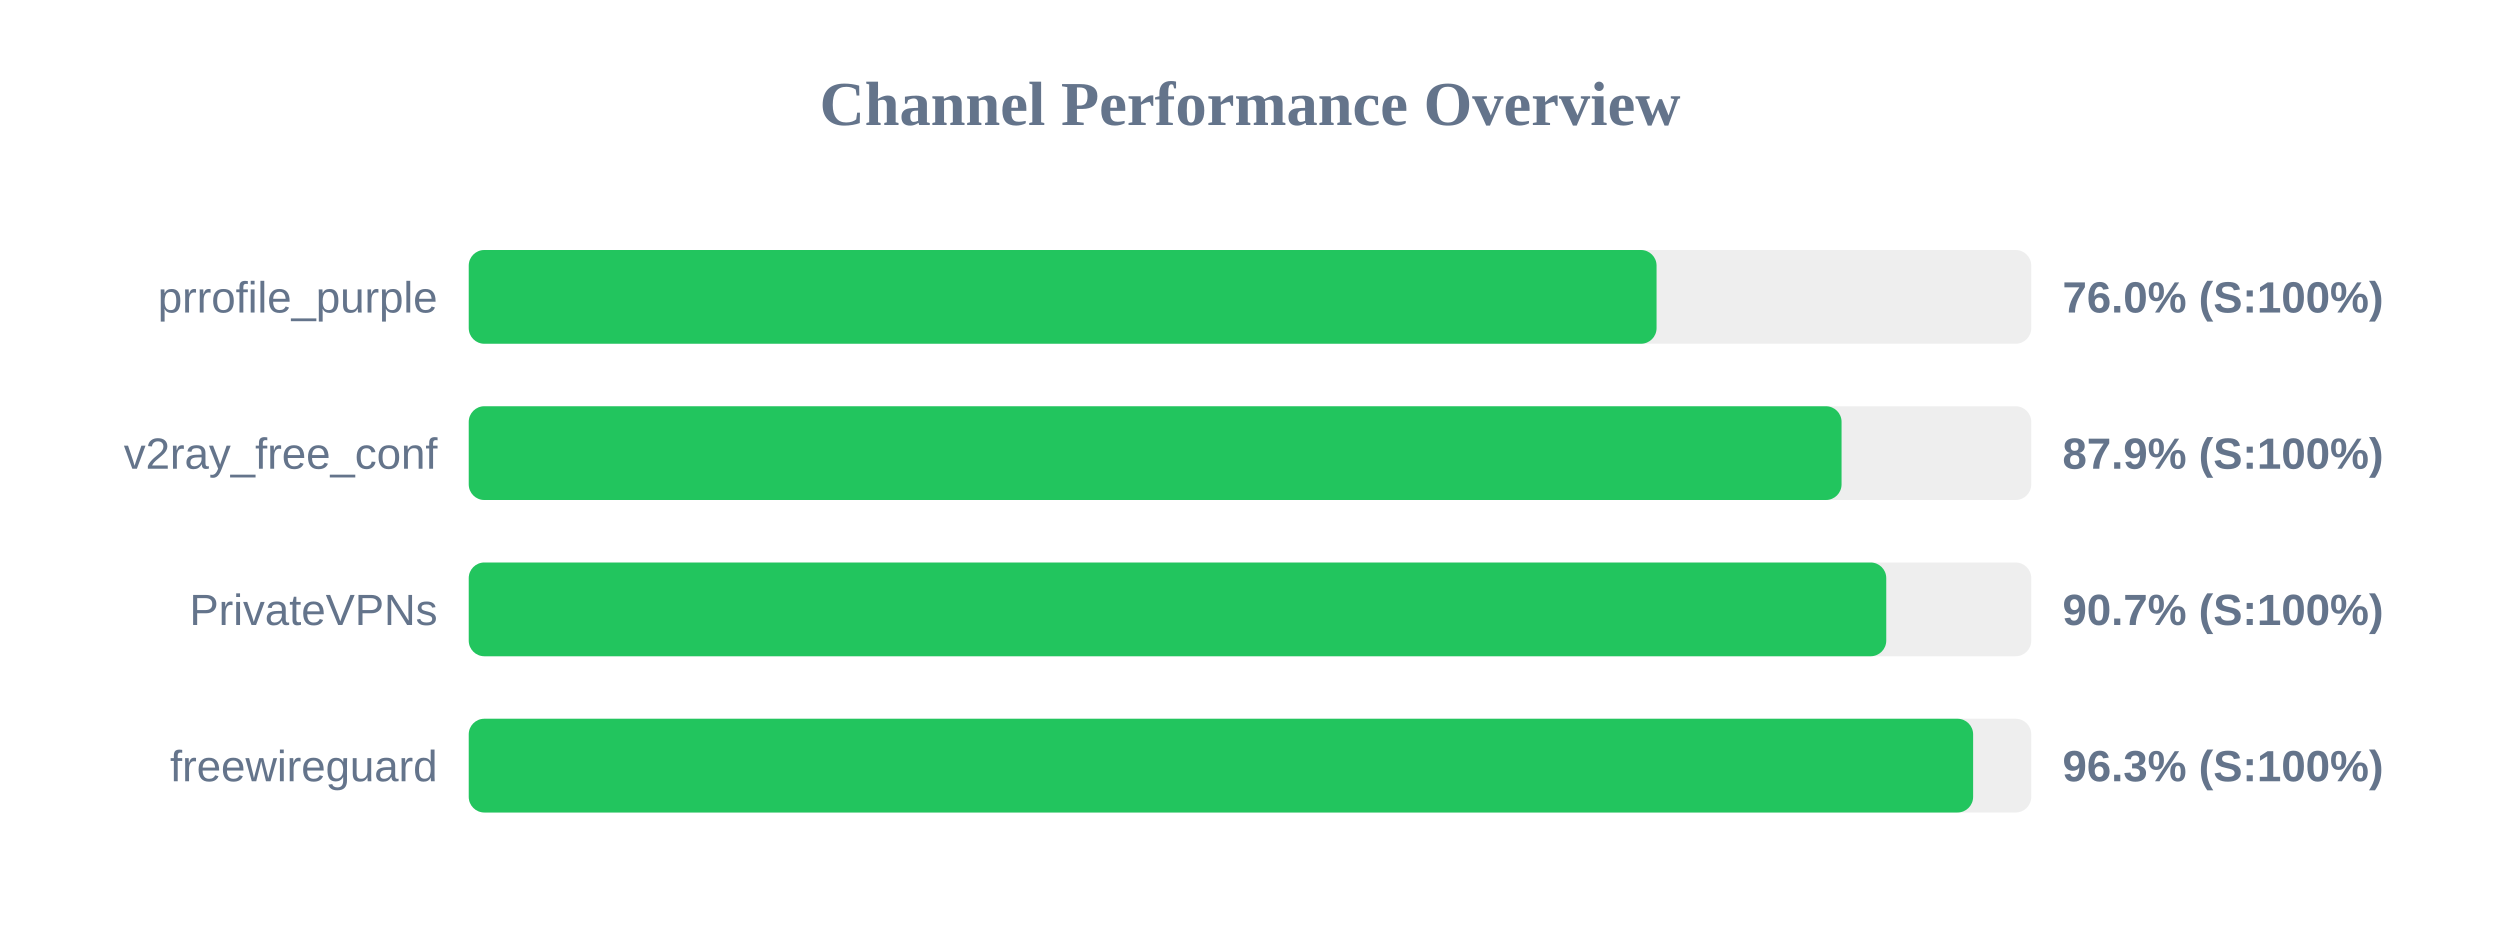
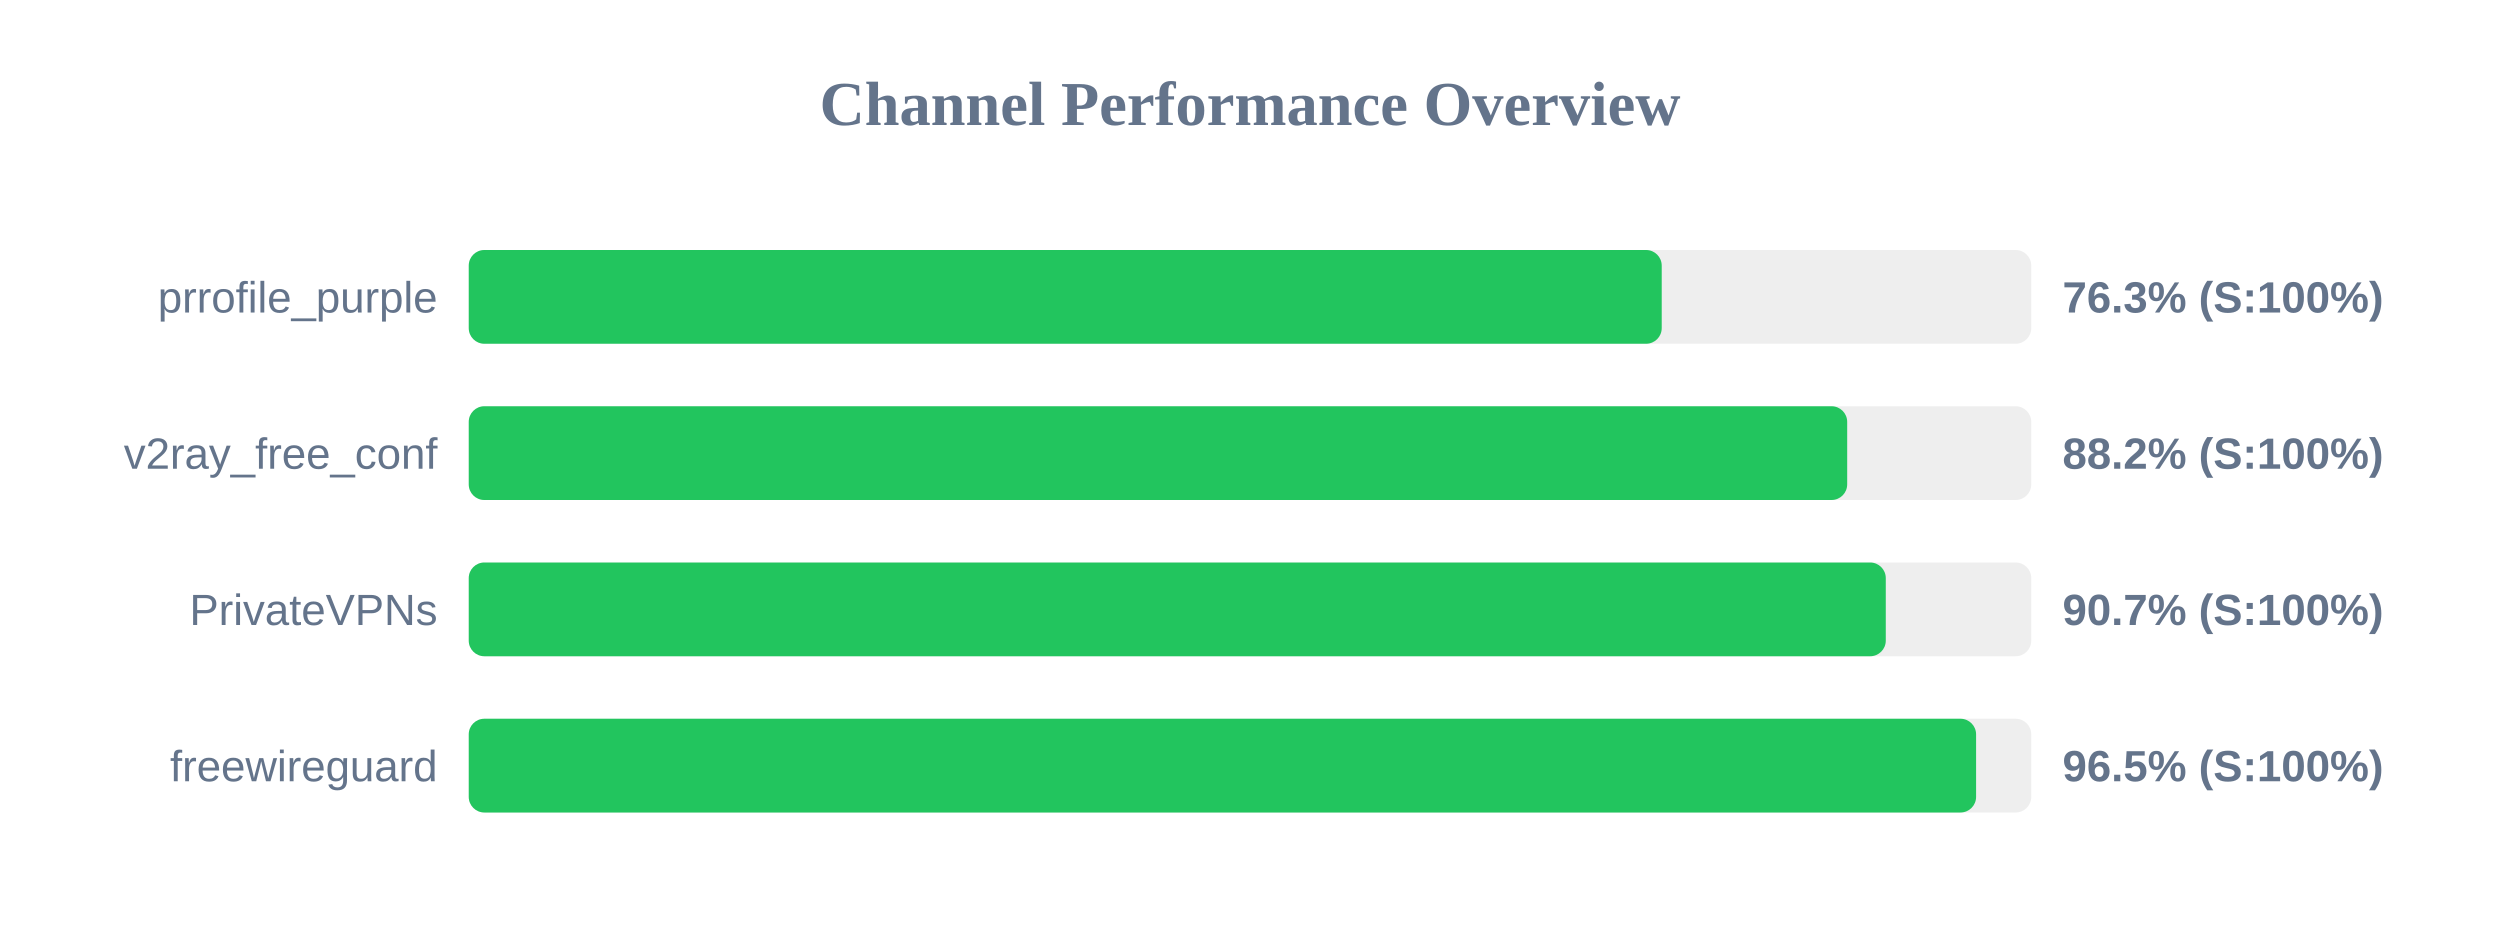
<svg xmlns="http://www.w3.org/2000/svg" width="800" height="300" version="1.1">
  <style>
        .row { font: 14px Arial; fill: #64748b; }
        .score { font: bold 14px Arial; fill: #64748b; }
    </style>
  <text x="400" y="40" text-anchor="middle" font-size="20px" font-weight="bold" fill="#64748b">Channel Performance Overview</text>
  <rect x="150" y="80" width="500" height="30" fill="#eee" rx="5" />
-   <rect x="150" y="80" width="380.1" height="30" fill="#22c55e" rx="5" />
+   <rect x="150" y="80" width="381.75" height="30" fill="#22c55e" rx="5" />
  <text x="140" y="100" text-anchor="end" class="row">prrofile_purple</text>
-   <text x="660" y="100" text-anchor="start" class="score">76.0% (S:100%)</text>
+   <text x="660" y="100" text-anchor="start" class="score">76.3% (S:100%)</text>
  <rect x="150" y="130" width="500" height="30" fill="#eee" rx="5" />
-   <rect x="150" y="130" width="439.3" height="30" fill="#22c55e" rx="5" />
+   <rect x="150" y="130" width="441.1" height="30" fill="#22c55e" rx="5" />
  <text x="140" y="150" text-anchor="end" class="row">v2ray_free_conf</text>
-   <text x="660" y="150" text-anchor="start" class="score">87.9% (S:100%)</text>
+   <text x="660" y="150" text-anchor="start" class="score">88.2% (S:100%)</text>
  <rect x="150" y="180" width="500" height="30" fill="#eee" rx="5" />
-   <rect x="150" y="180" width="453.6" height="30" fill="#22c55e" rx="5" />
+   <rect x="150" y="180" width="453.45" height="30" fill="#22c55e" rx="5" />
  <text x="140" y="200" text-anchor="end" class="row">PrivateVPNs</text>
  <text x="660" y="200" text-anchor="start" class="score">90.7% (S:100%)</text>
  <rect x="150" y="230" width="500" height="30" fill="#eee" rx="5" />
-   <rect x="150" y="230" width="481.4" height="30" fill="#22c55e" rx="5" />
+   <rect x="150" y="230" width="482.35" height="30" fill="#22c55e" rx="5" />
  <text x="140" y="250" text-anchor="end" class="row">freewireguard</text>
-   <text x="660" y="250" text-anchor="start" class="score">96.3% (S:100%)</text>
+   <text x="660" y="250" text-anchor="start" class="score">96.5% (S:100%)</text>
</svg>
